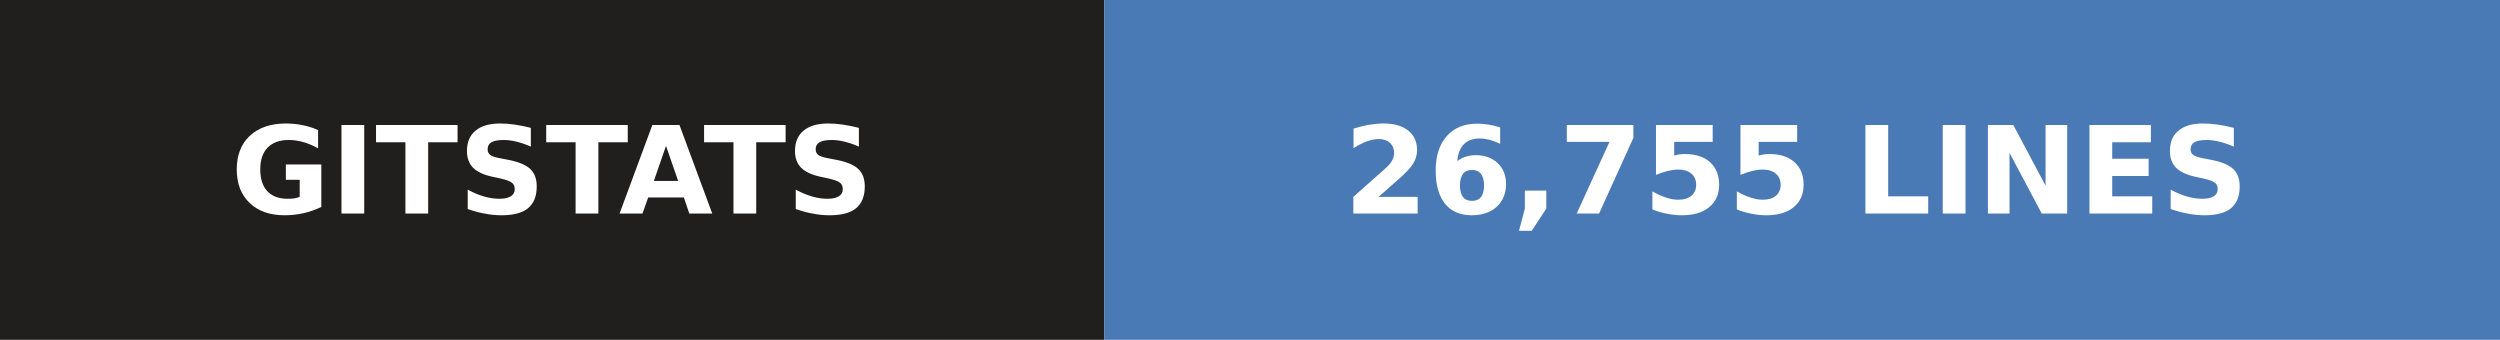
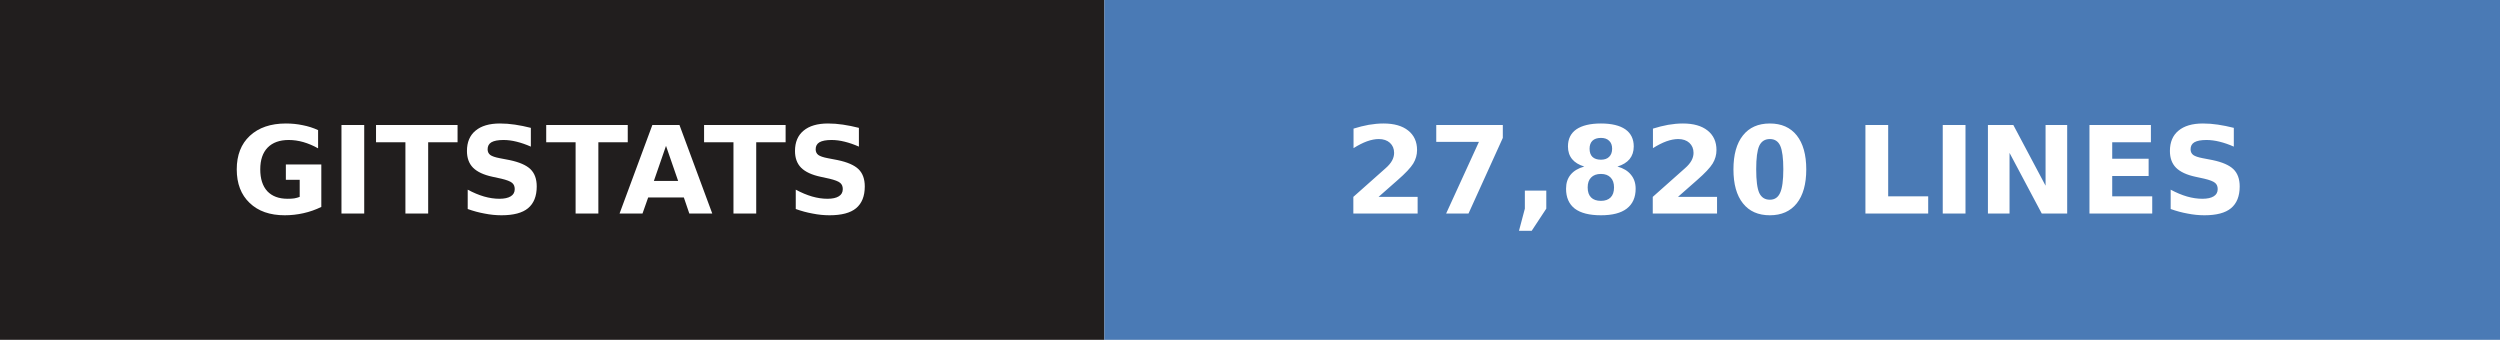
- <svg xmlns="http://www.w3.org/2000/svg" width="206" height="28" role="img" aria-label="gitstats: 26,755 lines">
+ <svg xmlns="http://www.w3.org/2000/svg" width="206" height="28" role="img" aria-label="gitstats: 27,820 lines">
  <g>
    <rect x="0" width="91" height="28" fill="#211e1e" />
    <rect x="91" width="115" height="28" fill="#4a7ab5" />
  </g>
  <g text-anchor="middle" font-family="Verdana,Geneva,DejaVu Sans,sans-serif" font-size="10" font-weight="bold" text-rendering="geometricPrecision">
    <text x="45.5" y="17.6" fill="#fff" textLength="67.0">GITSTATS</text>
-     <text x="148.0" y="17.6" fill="#fff" textLength="90.0">26,755 LINES</text>
+     <text x="148.0" y="17.6" fill="#fff" textLength="90.0">27,820 LINES</text>
  </g>
</svg>
